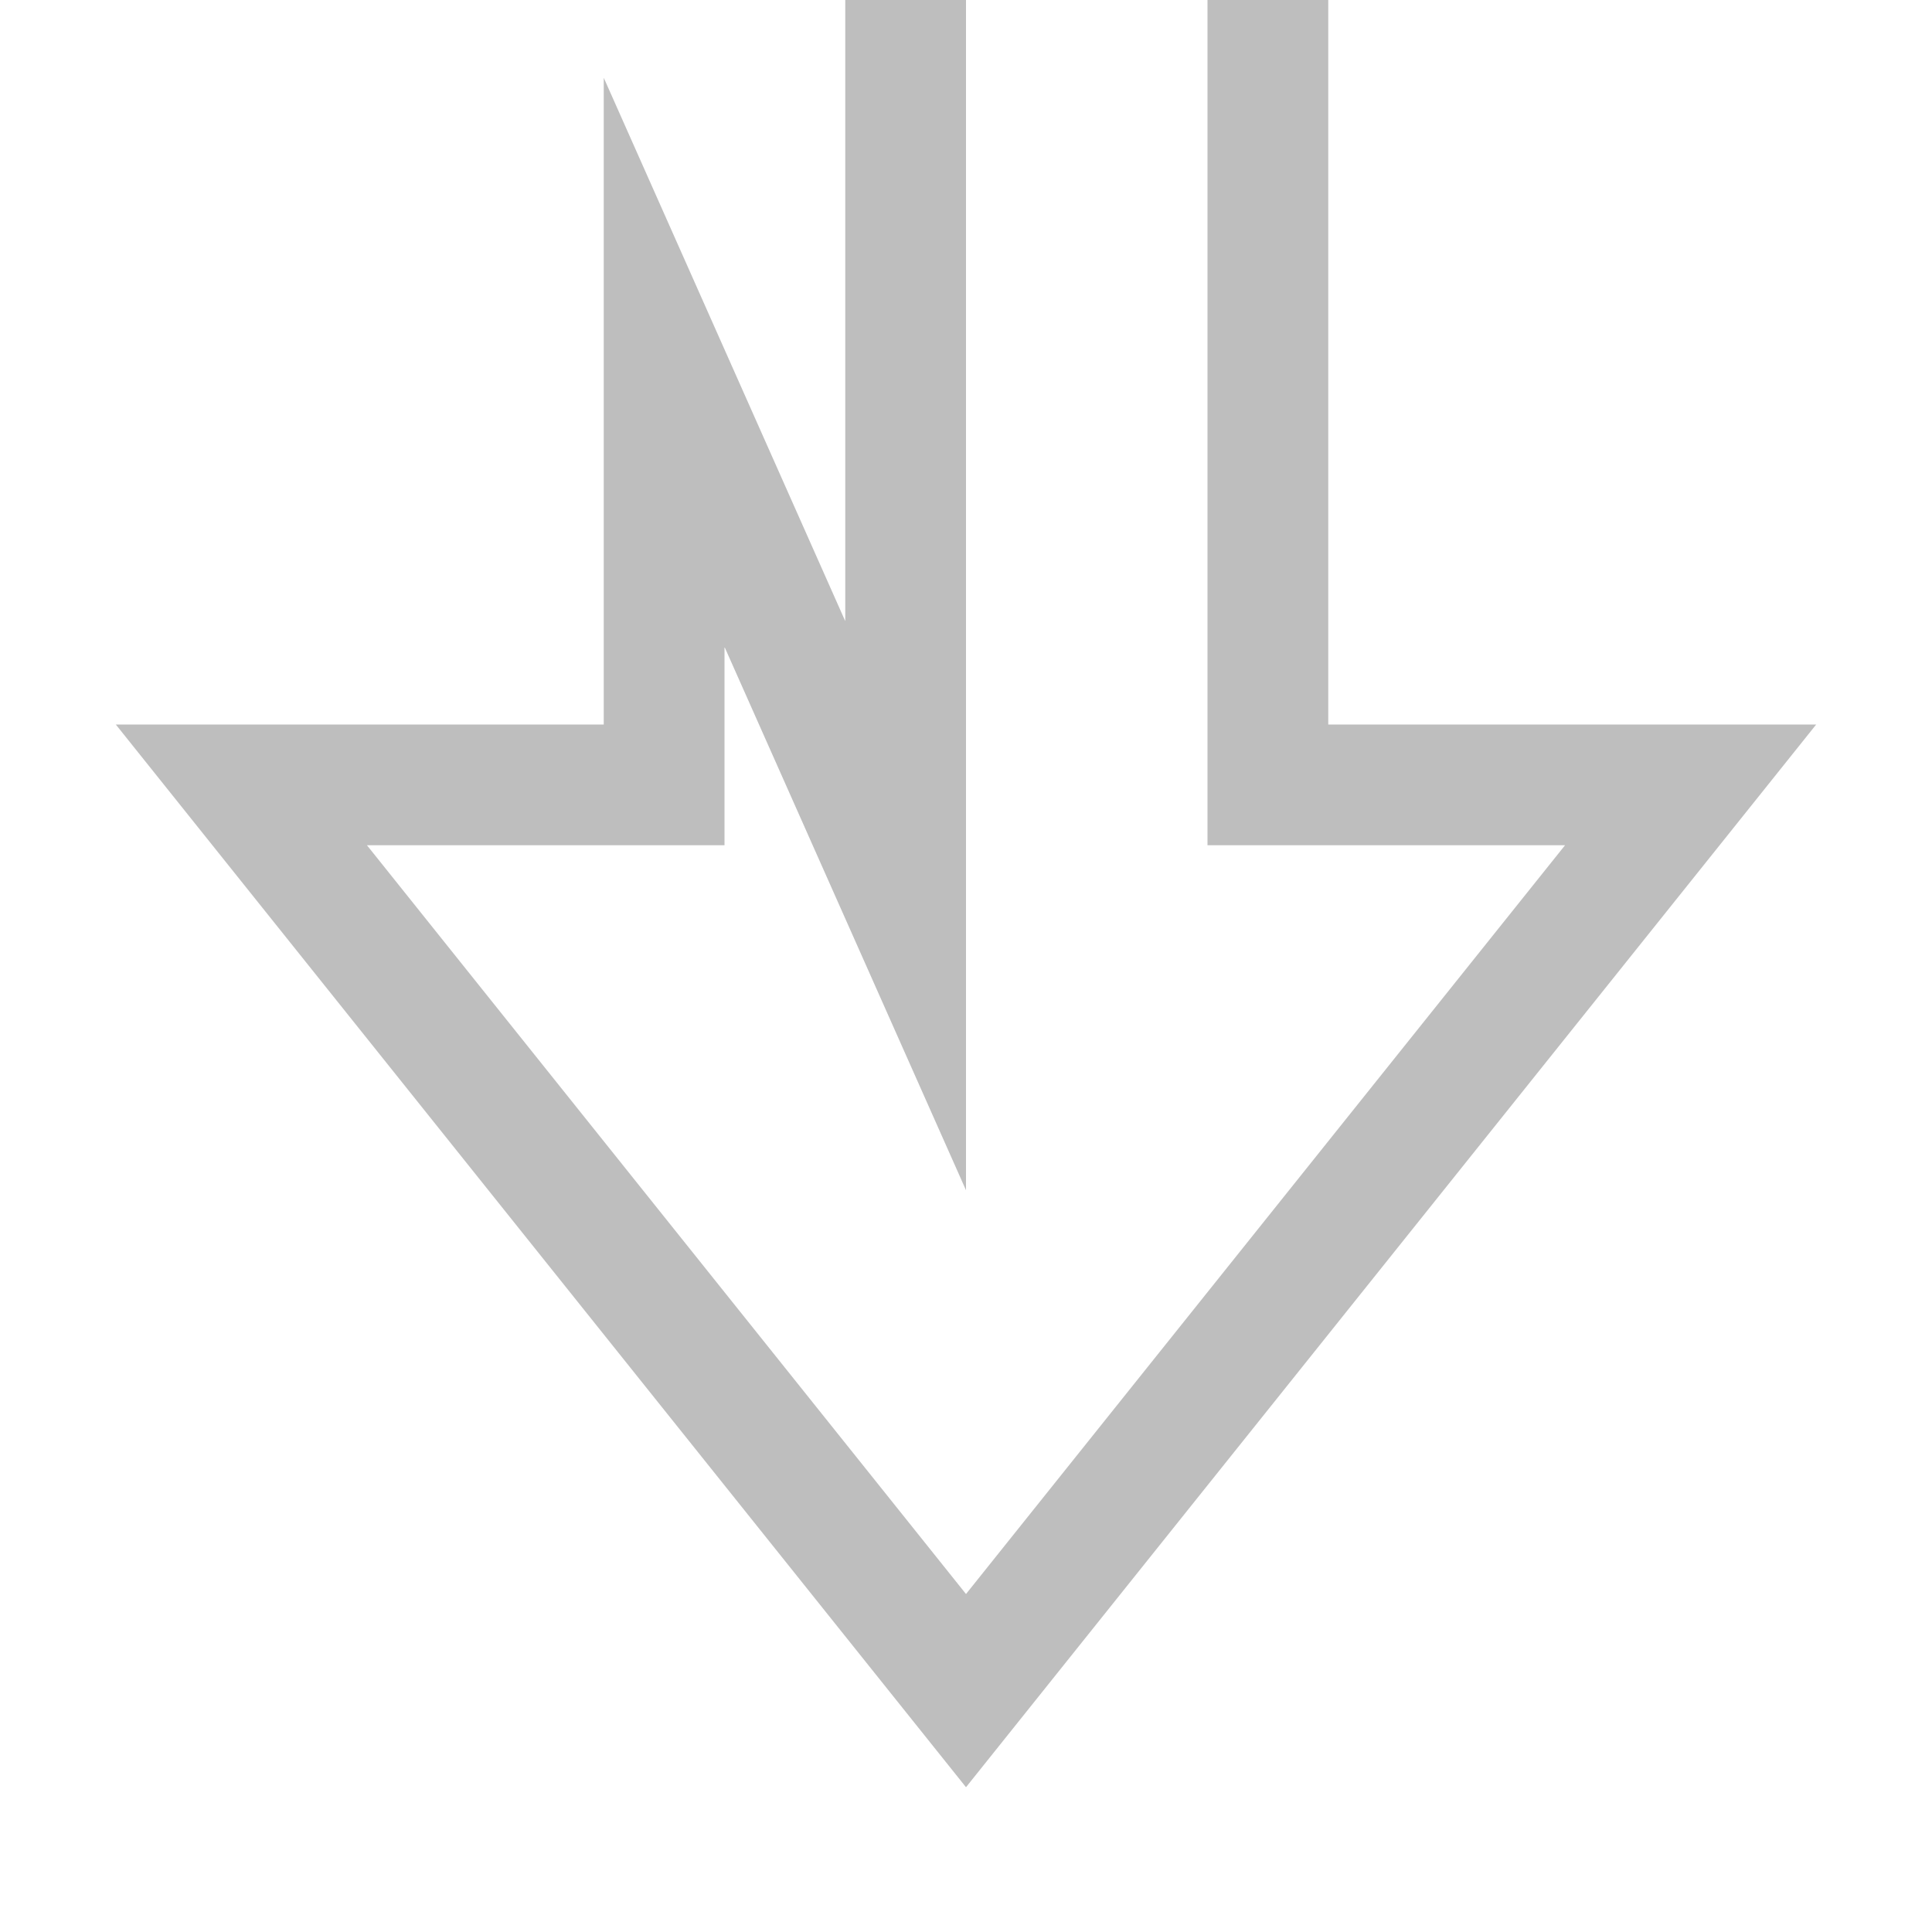
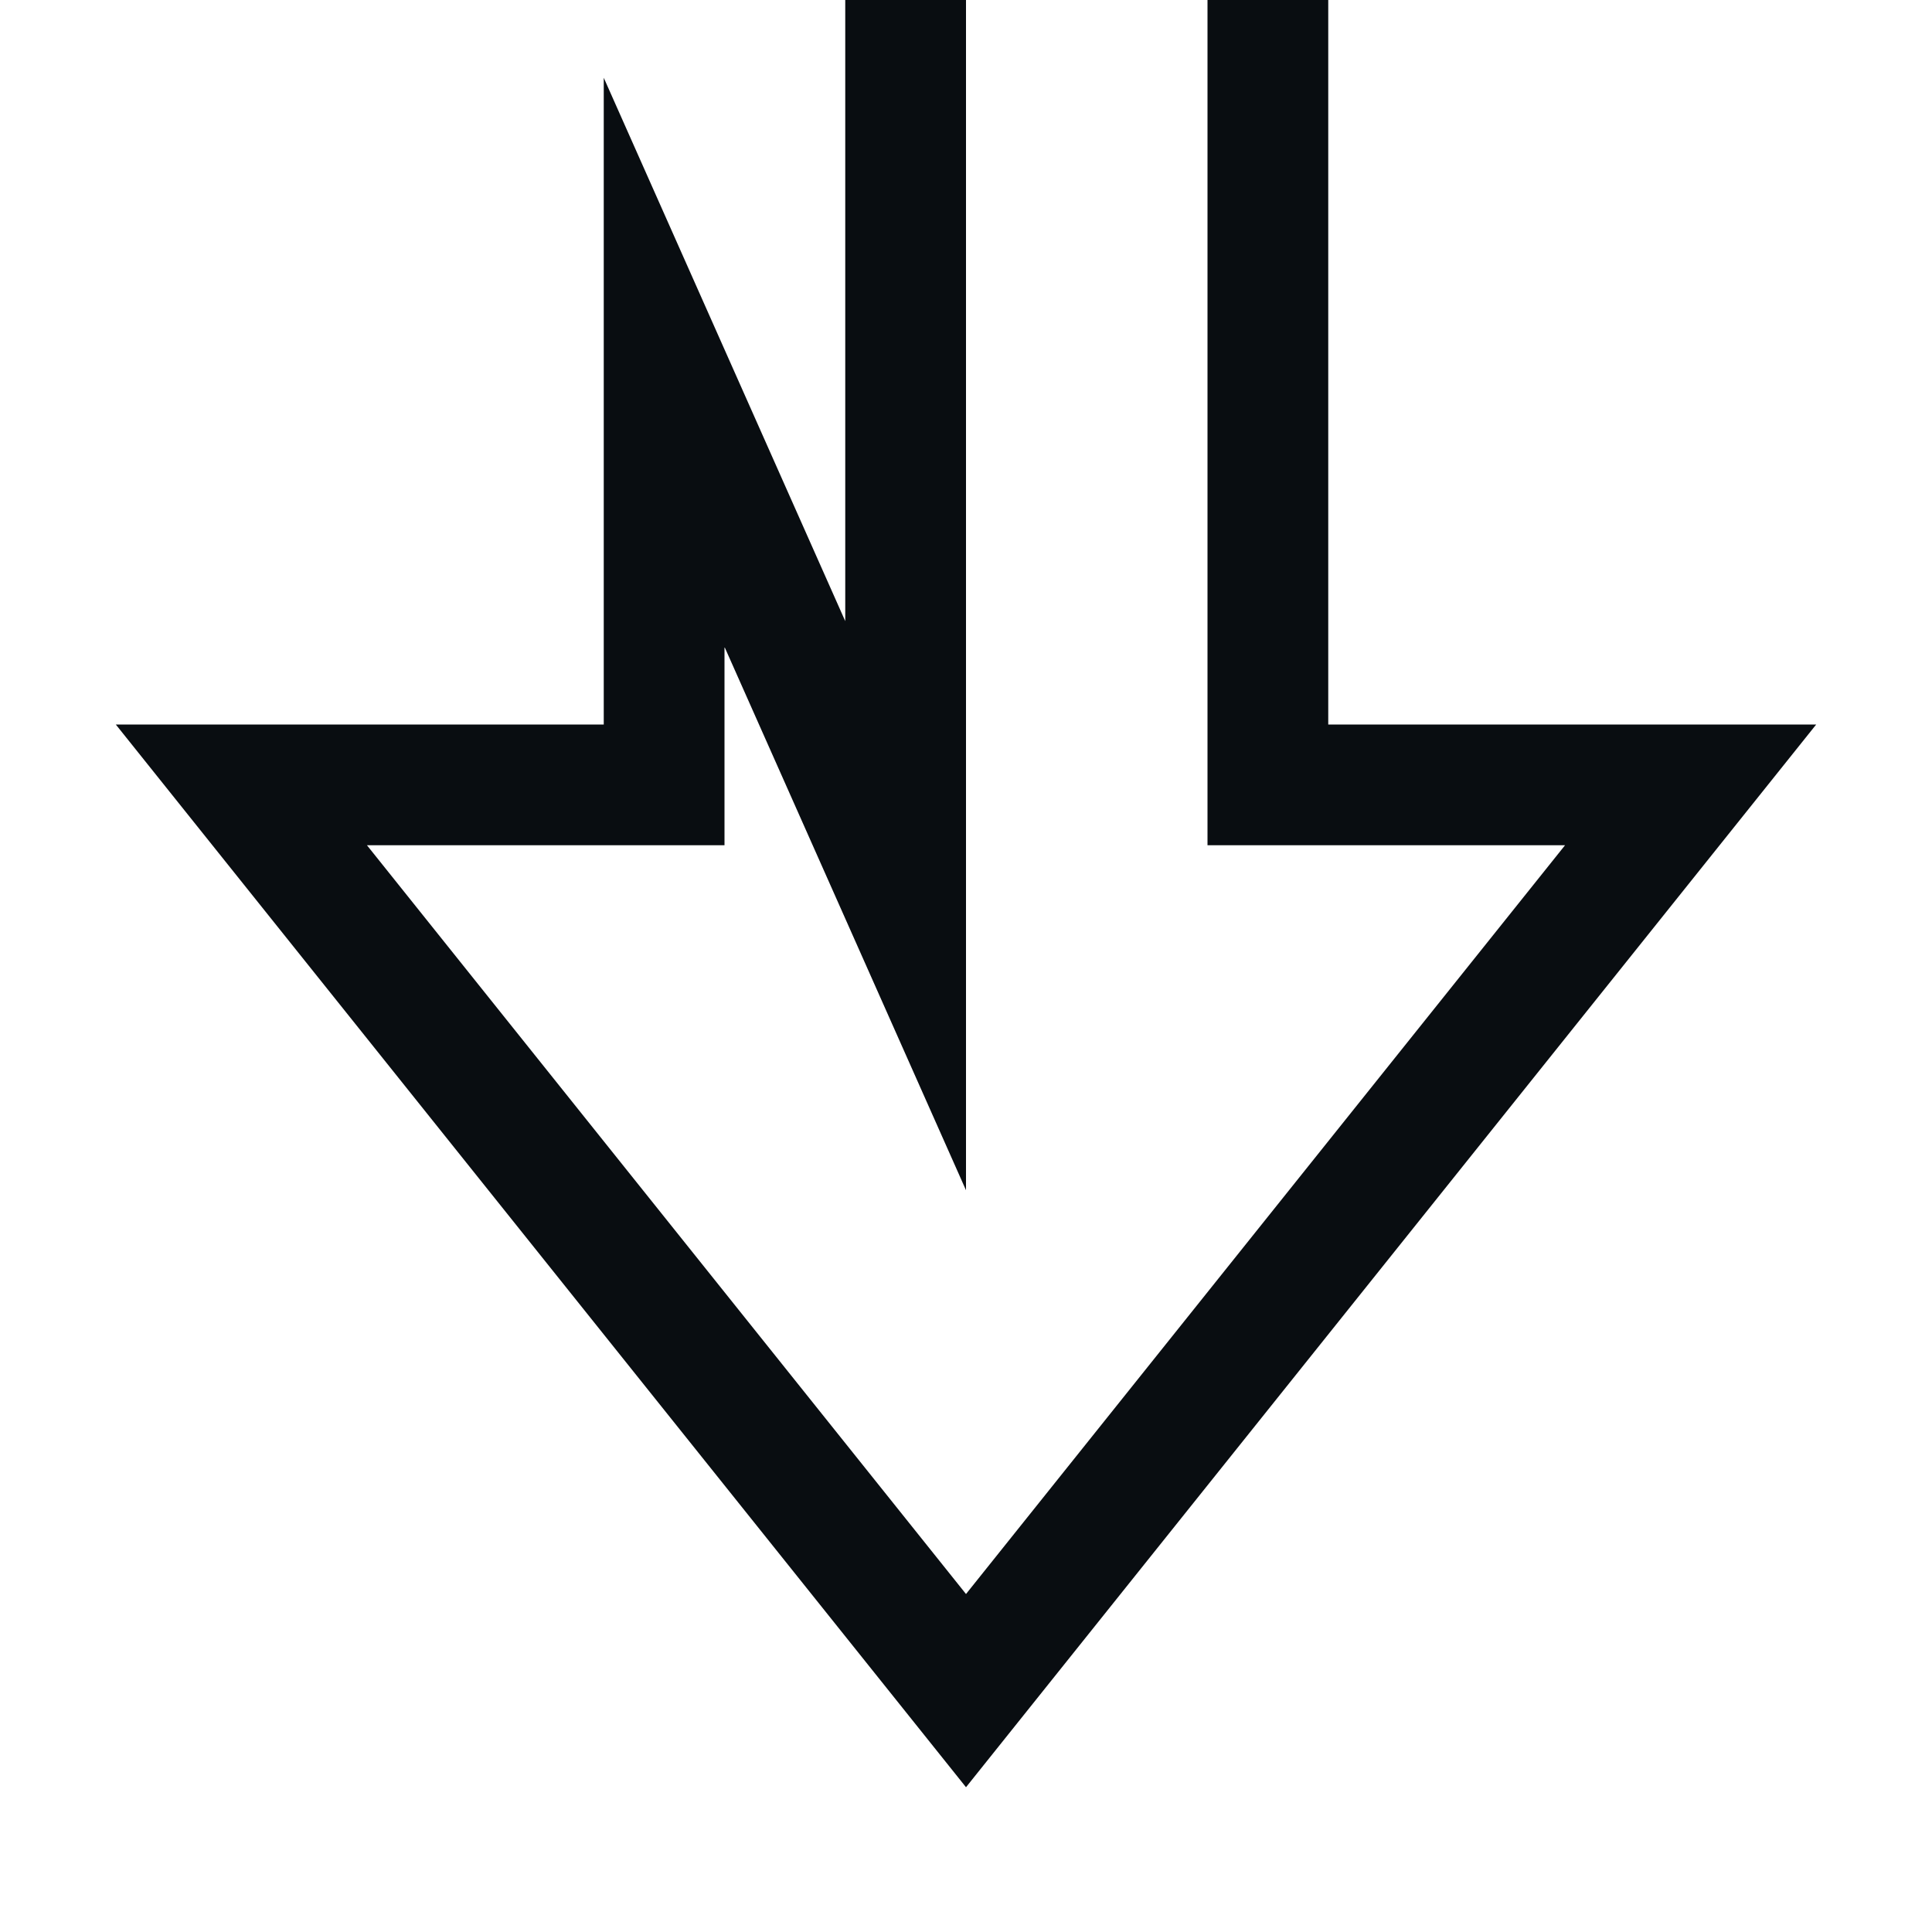
<svg xmlns="http://www.w3.org/2000/svg" width="16" height="16" version="1.1">
+   <defs id="defs3051">
+     <style type="text/css" id="current-color-scheme">
+ 			.ColorScheme-Text {
+ 			color:#090d11;
+ 			}
+ 		</style>
+   </defs>
  <g transform="translate(-375 -512.36)">
-     <path transform="translate(375 512.36)" d="m7 0v5.144l-2-4.5v5.356h-4.041l7.041 8.801 7.041-8.801h-4.041v-6h-1v7h2.961l-4.961 6.201-4.961-6.201h2.961v-1.643l2 4.5v-9.857z" color="#bebebe" enable-background="new" fill="#bebebe" style="text-decoration-line:none;text-indent:0;text-transform:none" />
+     <path transform="translate(375 512.36)" d="m7 0v5.144l-2-4.5v5.356h-4.041l7.041 8.801 7.041-8.801h-4.041v-6h-1v7h2.961l-4.961 6.201-4.961-6.201h2.961v-1.643l2 4.5v-9.857z" color="#090d11" fill="currentColor" style="fill:currentColor;" class="ColorScheme-Text" />
  </g>
</svg>
